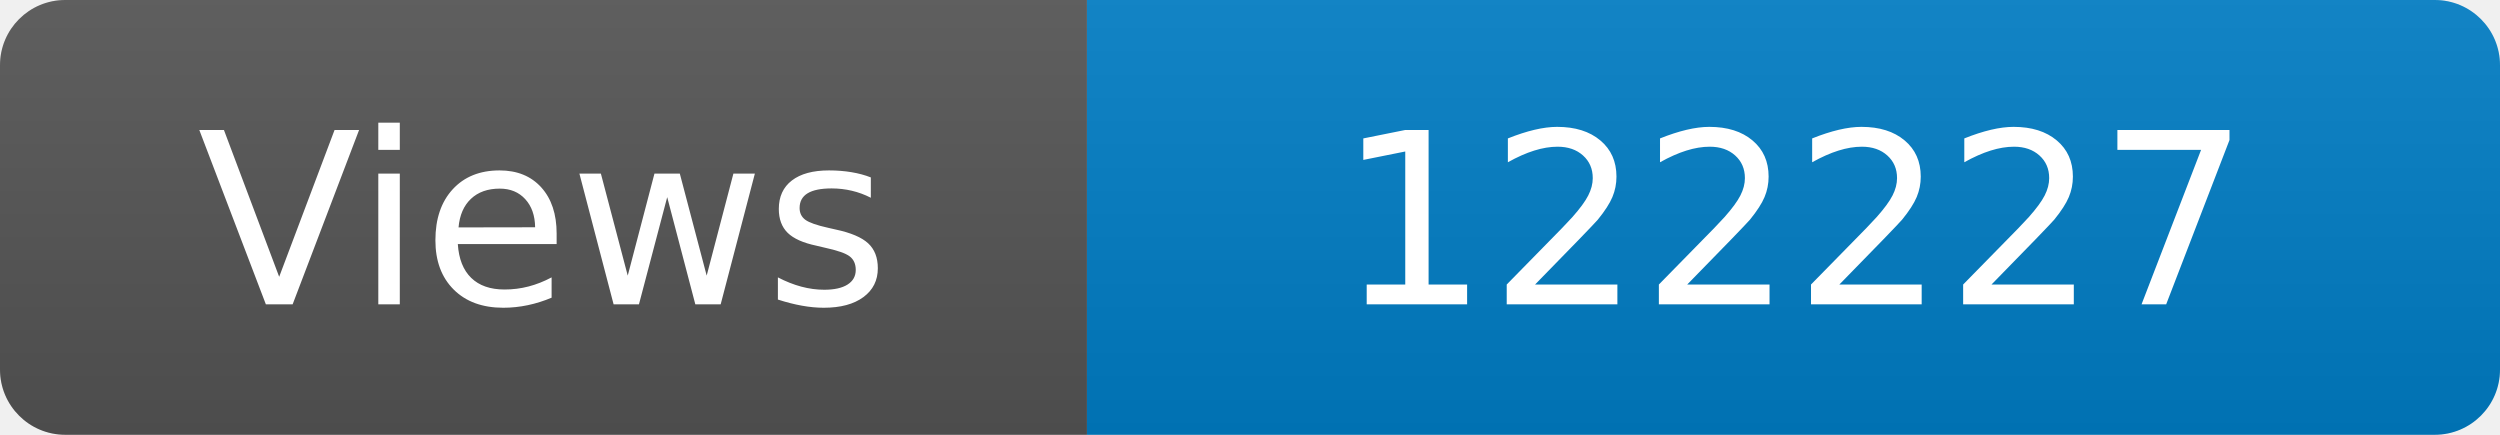
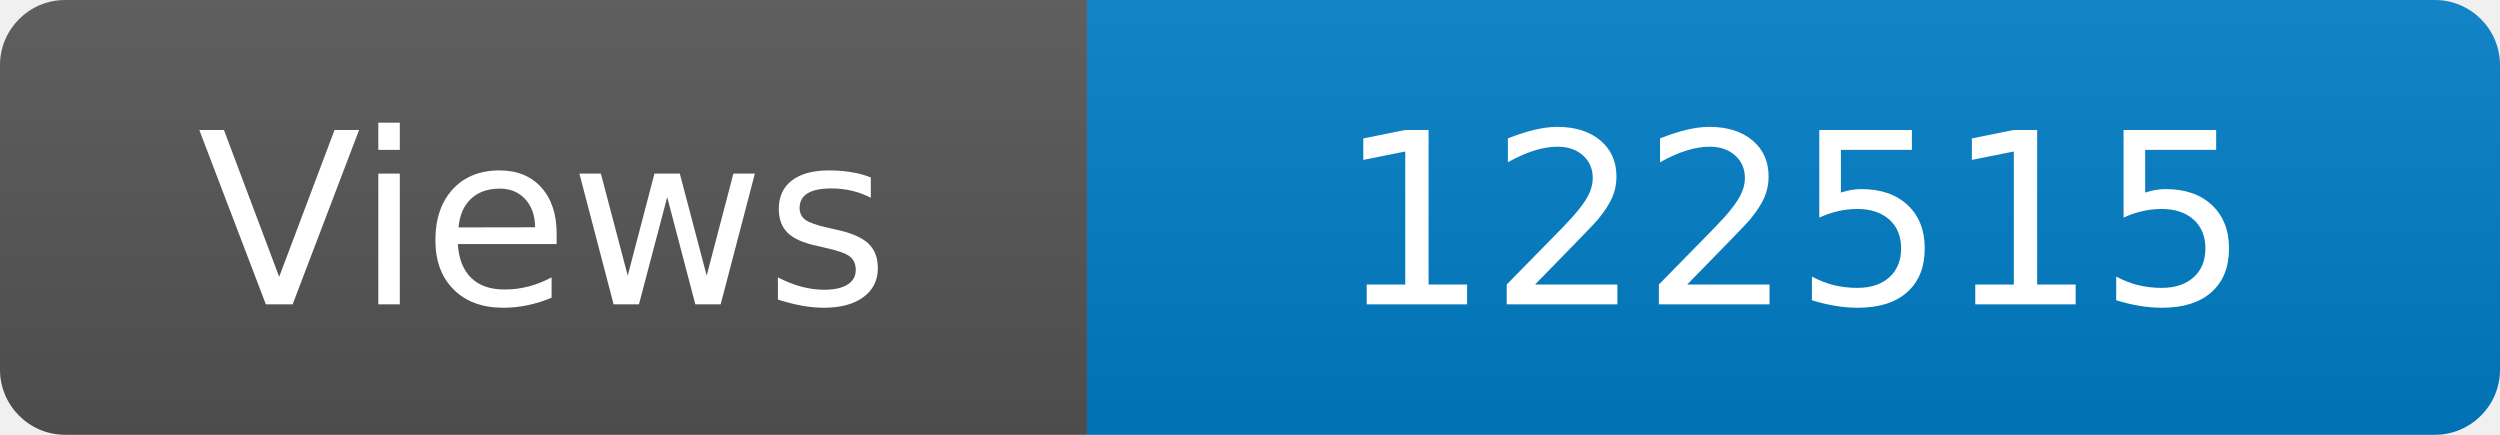
<svg xmlns="http://www.w3.org/2000/svg" width="115" height="20" role="img" aria-label="Maintained?: yes">
  <linearGradient id="s" x2="0" y2="100%">
    <stop offset="0" stop-color="#bbb" stop-opacity=".1" />
    <stop offset="1" stop-opacity=".1" />
  </linearGradient>
  <clipPath id="r">
    <rect width="115" height="20" rx="3" fill="#fff" />
  </clipPath>
  <g clip-path="url(#r)">
    <rect width="50" height="20" fill="#555" />
    <rect x="50" width="160" height="20" fill="#007ec6" />
    <rect width="115" height="20" fill="url(#s)" />
  </g>
  <g fill="#fff" text-anchor="middle" font-family="Verdana,Geneva,DejaVu Sans,sans-serif" font-size="110">
    <text x="250" y="140" transform="scale(.1)" fill="#fff">Views</text>
-     <text x="825" y="140" transform="scale(.1)" fill="#fff">122227</text>
+     <text x="825" y="140" transform="scale(.1)" fill="#fff">122515</text>
  </g>
</svg>
